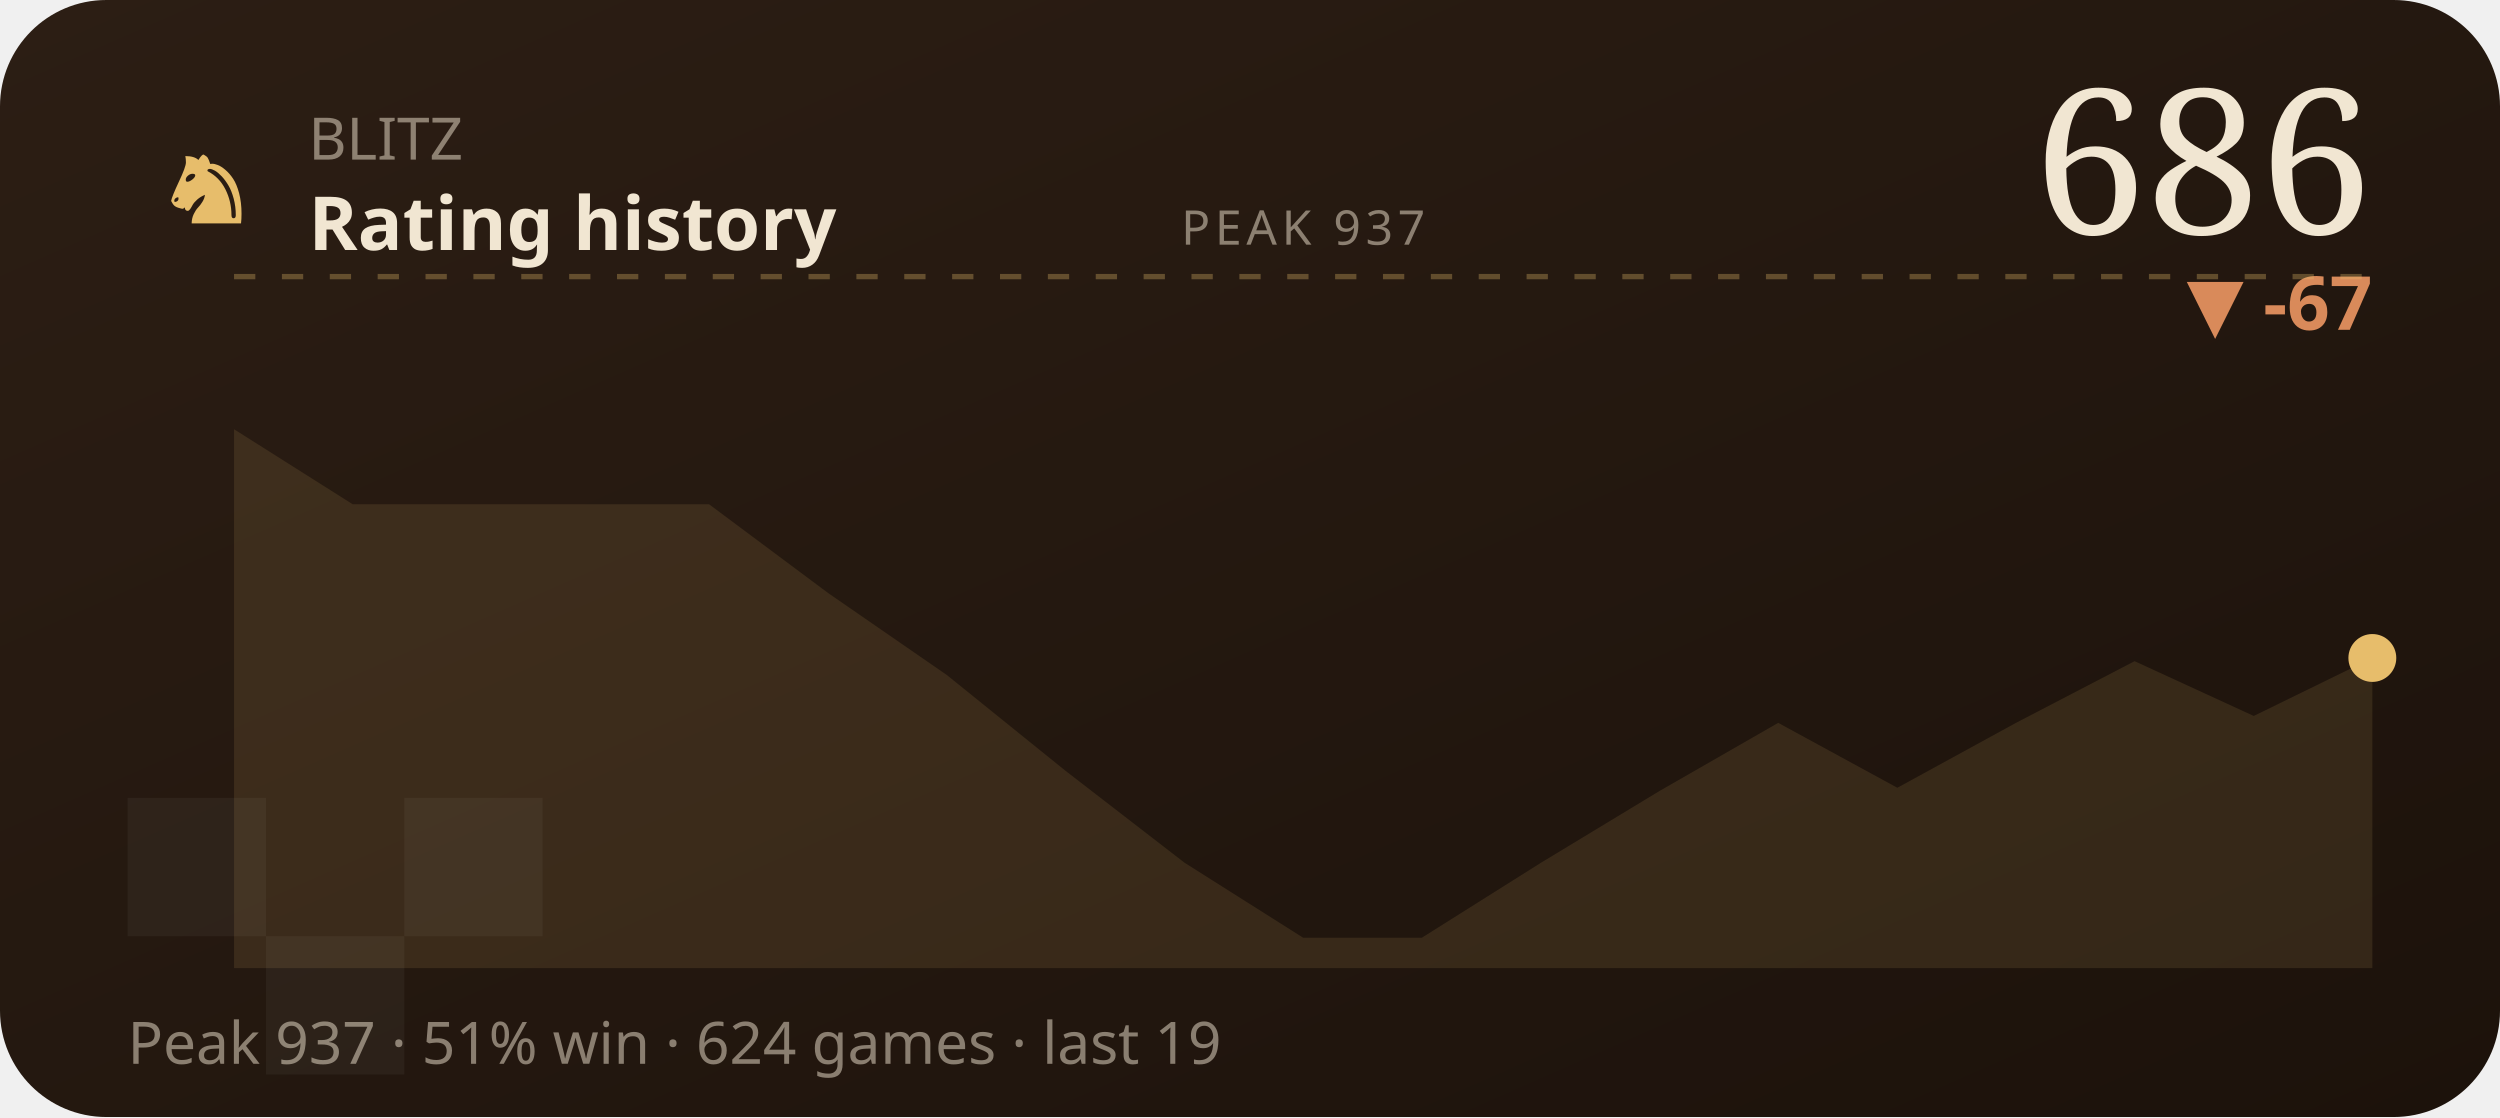
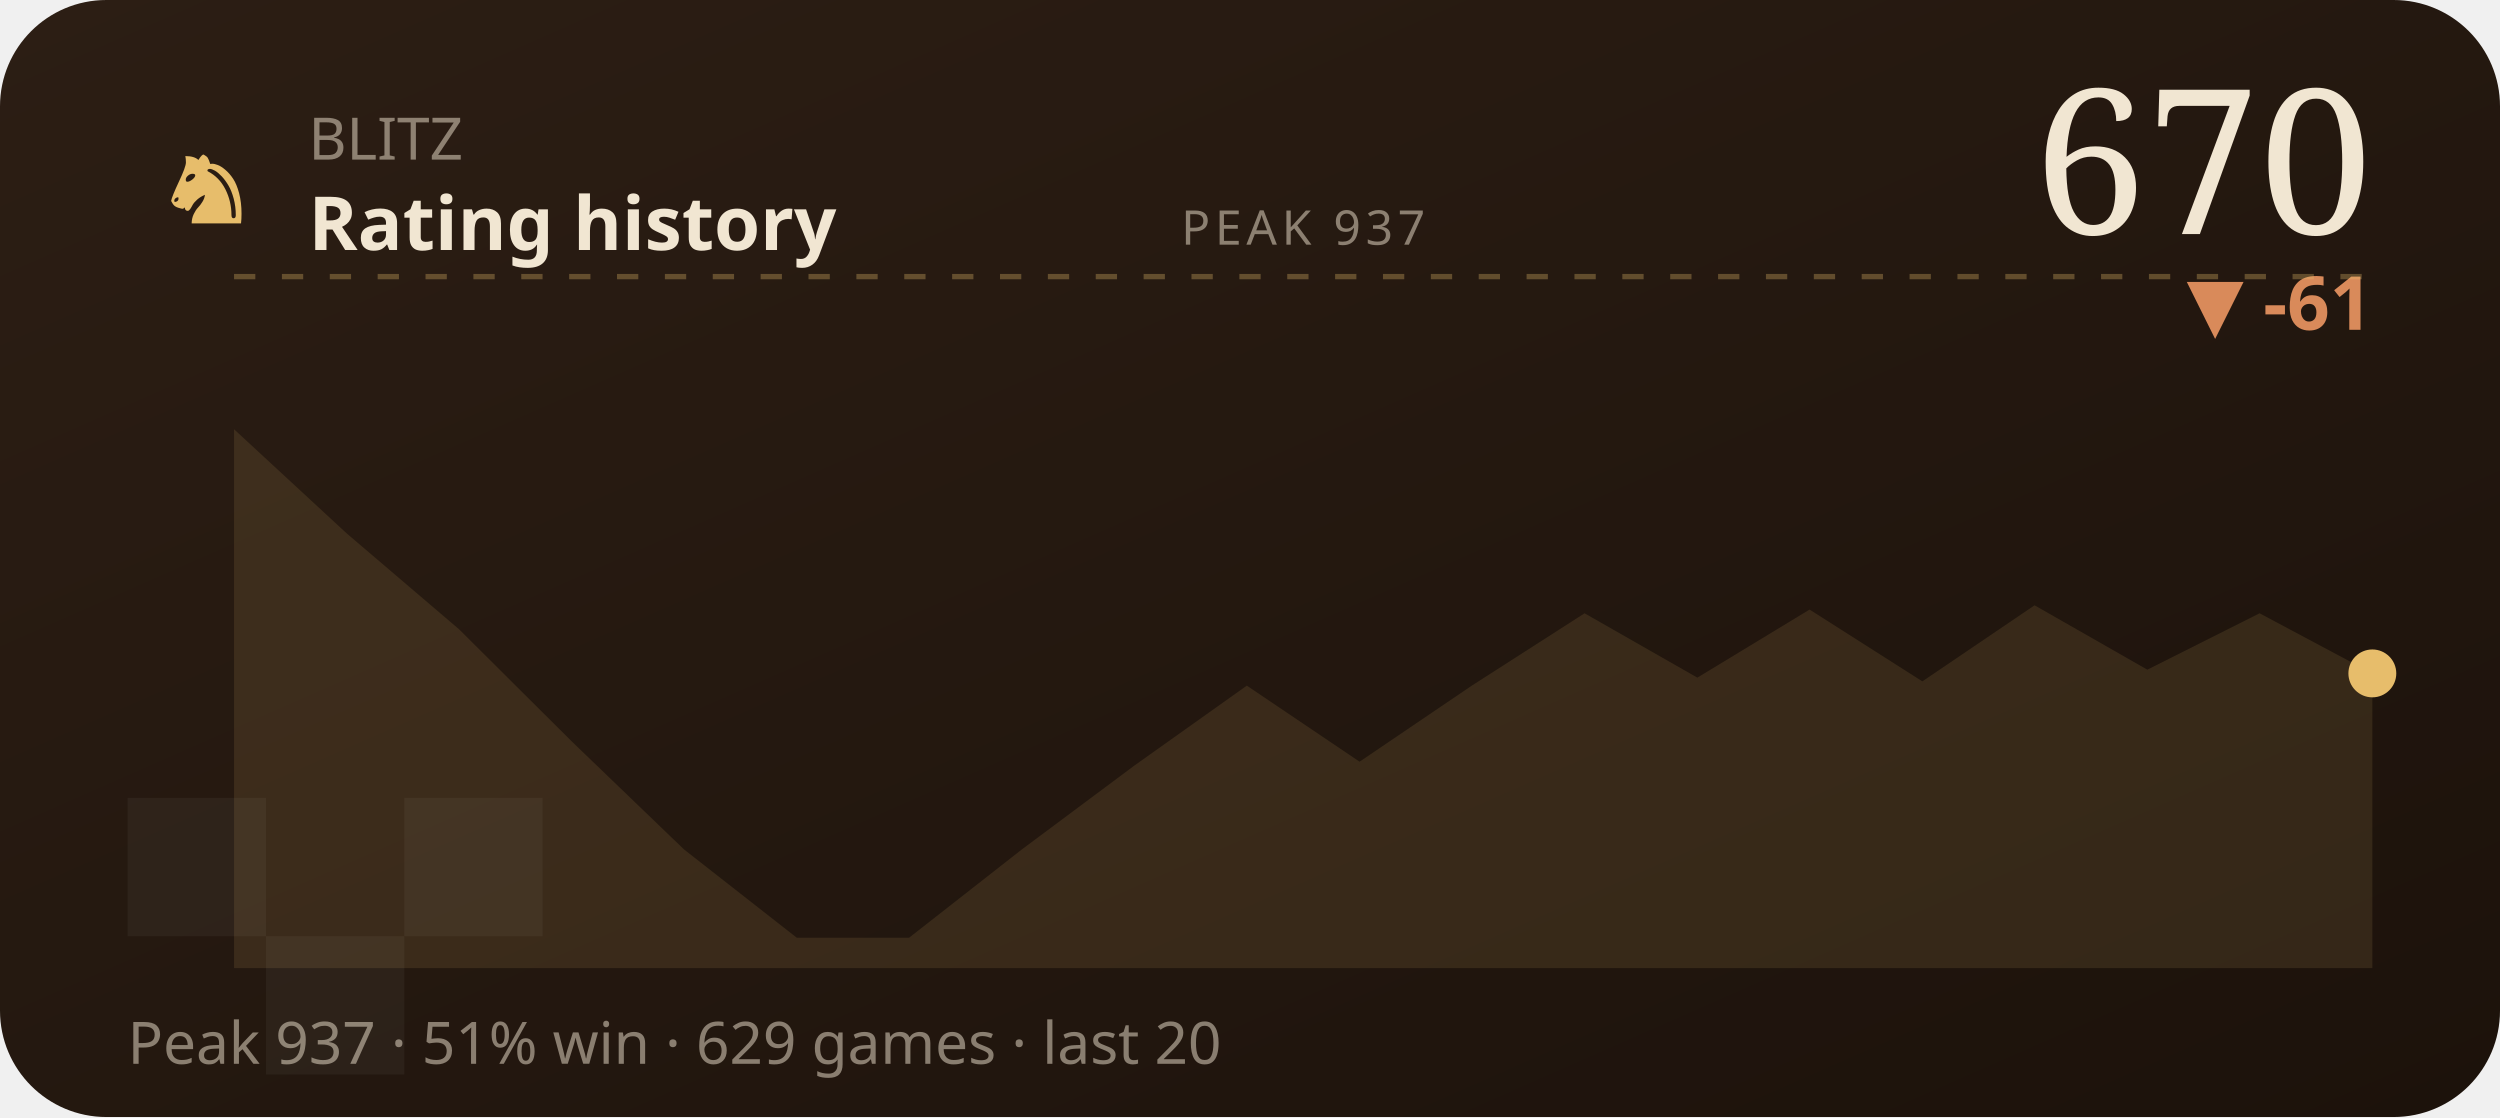
<svg xmlns="http://www.w3.org/2000/svg" viewBox="0 0 470 210" width="470" height="210" role="img" aria-label="BLITZ rating history">
  <defs>
    <linearGradient id="wC2" x1="0" y1="0" x2="1" y2="1">
      <stop offset="0" stop-color="#2c1e14" />
      <stop offset="1" stop-color="#1c120b" />
    </linearGradient>
  </defs>
  <style>text{fill:#f1e6d2}.bg{fill:#241811}.acc{fill:#e7bd6b}.ln{stroke:#e7bd6b}.area{fill:#e7bd6b;opacity:.12}.peak{stroke:#e7bd6b;opacity:.32}.chip{fill:#e7bd6b;opacity:.14}.down{fill:#d98a5a}.sq{fill:#fff;opacity:.045}svg{font-family:'Space Grotesk',system-ui,sans-serif}.lbl{font-weight:600;font-size:11px;letter-spacing:.16em}.big{font-weight:700;font-size:34px;letter-spacing:-.02em}.mid{font-weight:600;font-size:14px}.mut{font-weight:500;font-size:11px;opacity:.5}.ser{font-family:'Instrument Serif',serif;font-weight:400;letter-spacing:0}.mono{font-family:'JetBrains Mono',monospace}.ln{fill:none;stroke-width:2.5;stroke-linecap:round;stroke-linejoin:round}.thin{stroke-width:1.6}.draw{stroke-dasharray:1200;stroke-dashoffset:1200;animation:draw 2.3s cubic-bezier(.6,.05,.2,1) forwards .25s}.dot{animation:pulse 2s ease-in-out infinite}.glow{animation:glow 3.4s ease-in-out infinite}.float{animation:float 6.5s ease-in-out infinite}.shim{animation:shim 3s ease-in-out infinite}@keyframes draw{to{stroke-dashoffset:0}}@keyframes pulse{0%,100%{r:4.5;opacity:1}50%{r:8;opacity:.45}}@keyframes glow{0%,100%{opacity:.14}50%{opacity:.34}}@keyframes float{0%,100%{transform:translateY(0)}50%{transform:translateY(-7px)}}@keyframes shim{0%,100%{opacity:.5}50%{opacity:1}}</style>
  <rect width="470" height="210" rx="20" fill="url(#wC2)" />
  <rect class="sq" x="24" y="150" width="26" height="26" />
  <rect class="sq" x="76" y="150" width="26" height="26" />
  <rect class="sq" x="50" y="176" width="26" height="26" />
  <text class="acc ser" x="30" y="42" style="font-size:22px">♞</text>
  <text class="mut" x="58" y="30">BLITZ</text>
  <text class="mid" x="58" y="47">Rating history</text>
-   <text class="big ser" x="446" y="44" text-anchor="end" style="font-size:38px">686</text>
-   <text class="down mid" x="446" y="62" text-anchor="end">▼ -67</text>
+   <text class="big ser" x="446" y="44" text-anchor="end" style="font-size:38px">670</text>
+   <text class="down mid" x="446" y="62" text-anchor="end">▼ -61</text>
  <line class="peak" x1="44" y1="52" x2="446" y2="52" stroke-dasharray="4 5" />
  <text class="mut" x="245" y="46" text-anchor="middle" style="font-size:9px;letter-spacing:.1em">PEAK 937</text>
-   <polygon class="area" points="44.0,80.7 66.3,94.8 88.7,94.8 111.0,94.8 133.3,94.8 155.7,111.5 178.0,126.9 200.3,144.9 222.7,162.2 245.0,176.3 267.3,176.3 289.7,162.2 312.0,148.7 334.3,135.9 356.7,148.1 379.0,135.9 401.3,124.3 423.7,134.6 446.0,123.7 446.0,182 44.0,182" />
-   <polyline class="ln draw" points="44.0,80.7 66.3,94.8 88.7,94.8 111.0,94.8 133.3,94.8 155.7,111.5 178.0,126.9 200.3,144.9 222.7,162.2 245.0,176.3 267.3,176.3 289.7,162.2 312.0,148.7 334.3,135.9 356.7,148.1 379.0,135.9 401.3,124.3 423.7,134.6 446.0,123.7" />
-   <circle class="acc dot" cx="446.0" cy="123.7" r="4.5" />
-   <text class="mut" x="24" y="200">Peak 937 · 51% win · 624 games · last 19</text>
+   <polygon class="area" points="44.0,80.7 65.2,100.3 86.3,118.3 107.5,139.4 128.6,159.7 149.8,176.3 170.9,176.3 192.1,159.7 213.3,143.9 234.4,128.9 255.6,143.2 276.7,128.9 297.9,115.3 319.1,127.4 340.2,114.6 361.4,128.1 382.5,113.8 403.7,125.9 424.8,115.3 446.0,126.6 446.0,182 44.0,182" />
+   <polyline class="ln draw" points="44.0,80.7 65.2,100.3 86.3,118.3 107.5,139.4 128.6,159.7 149.8,176.3 170.9,176.3 192.1,159.7 213.3,143.9 234.4,128.9 255.6,143.2 276.7,128.9 297.9,115.3 319.1,127.4 340.2,114.6 361.4,128.1 382.5,113.8 403.7,125.9 424.8,115.3 446.0,126.6" />
+   <circle class="acc dot" cx="446.0" cy="126.6" r="4.5" />
+   <text class="mut" x="24" y="200">Peak 937 · 51% win · 629 games · last 20</text>
</svg>
